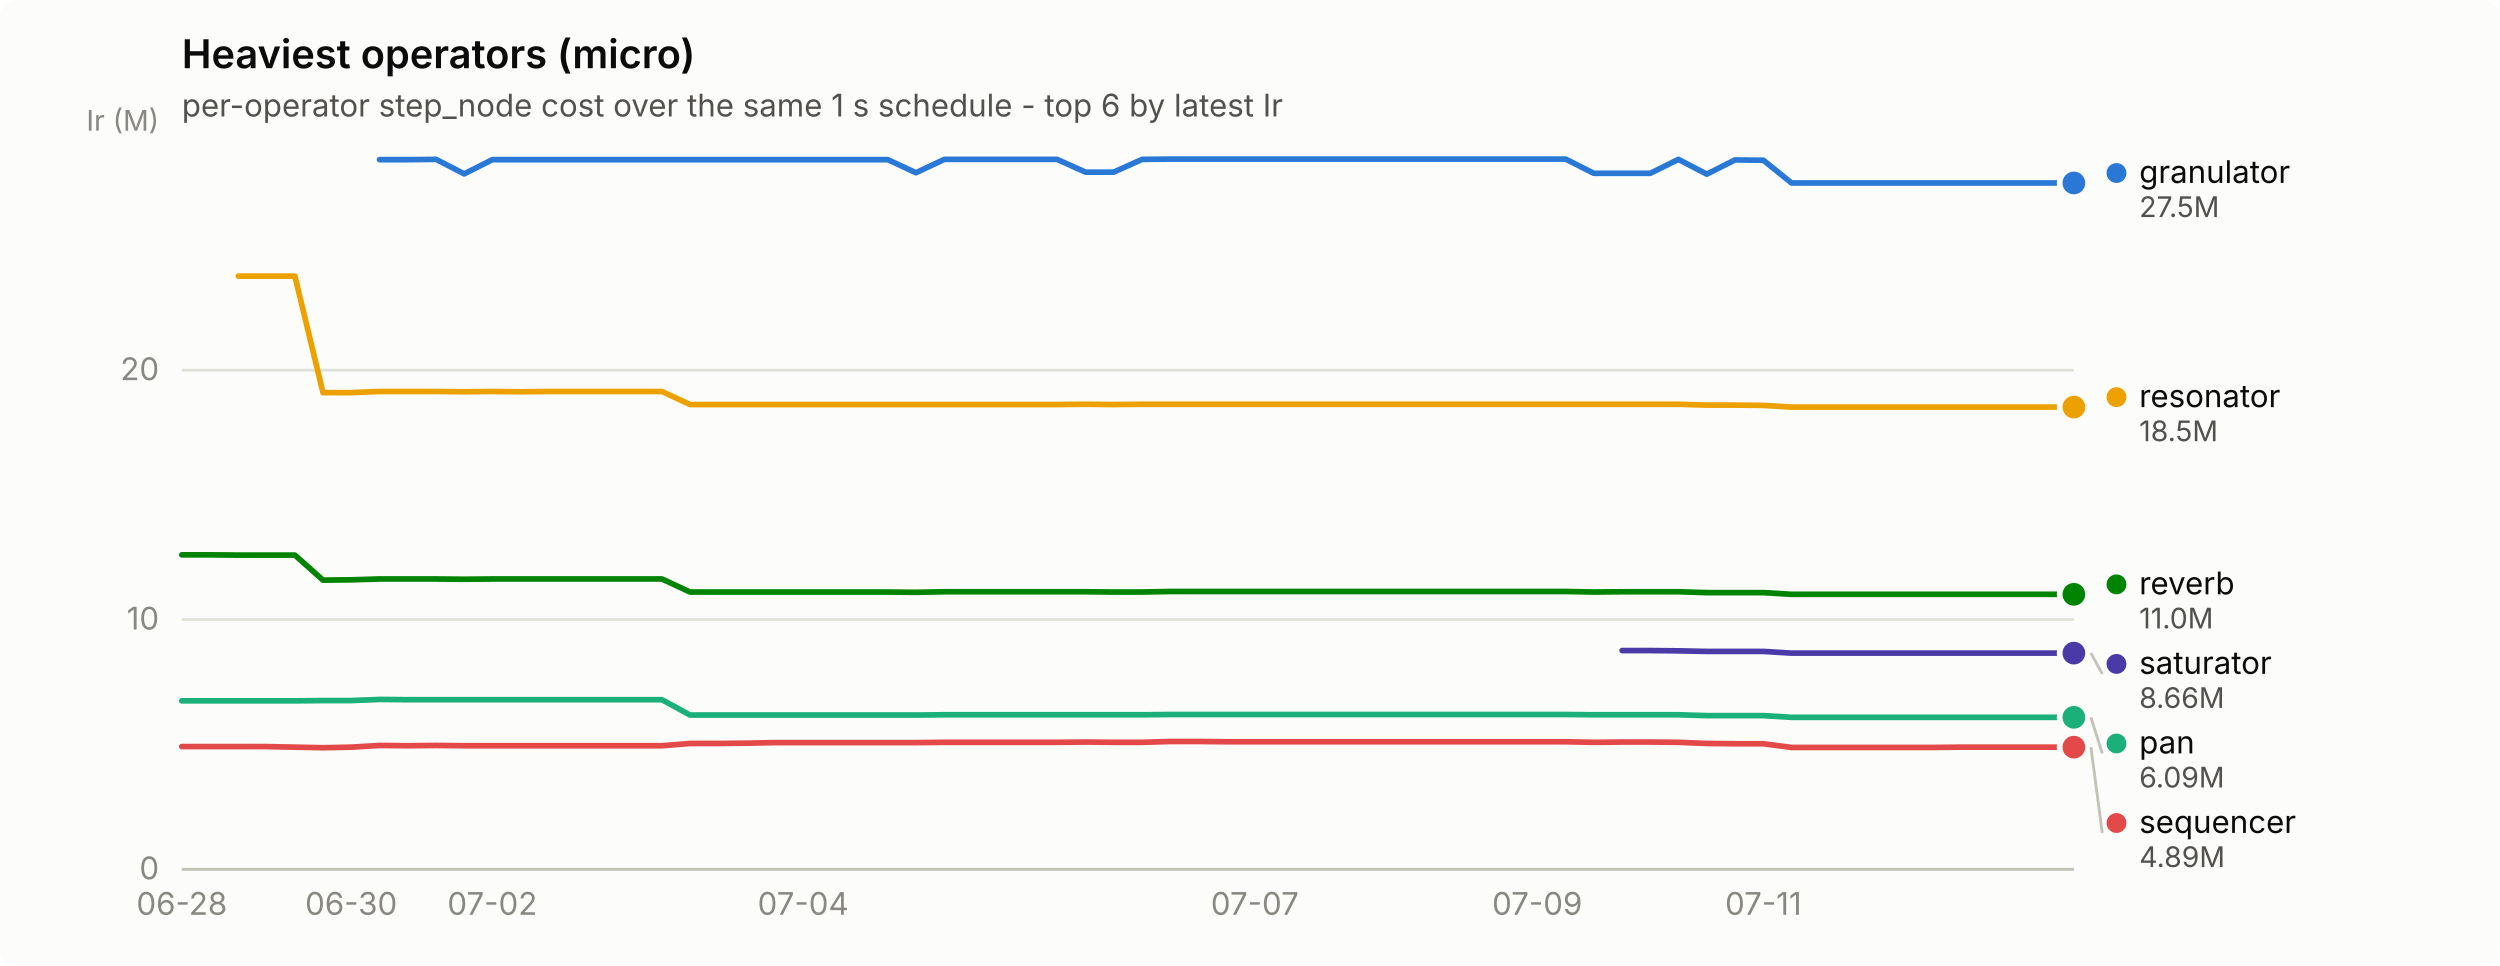
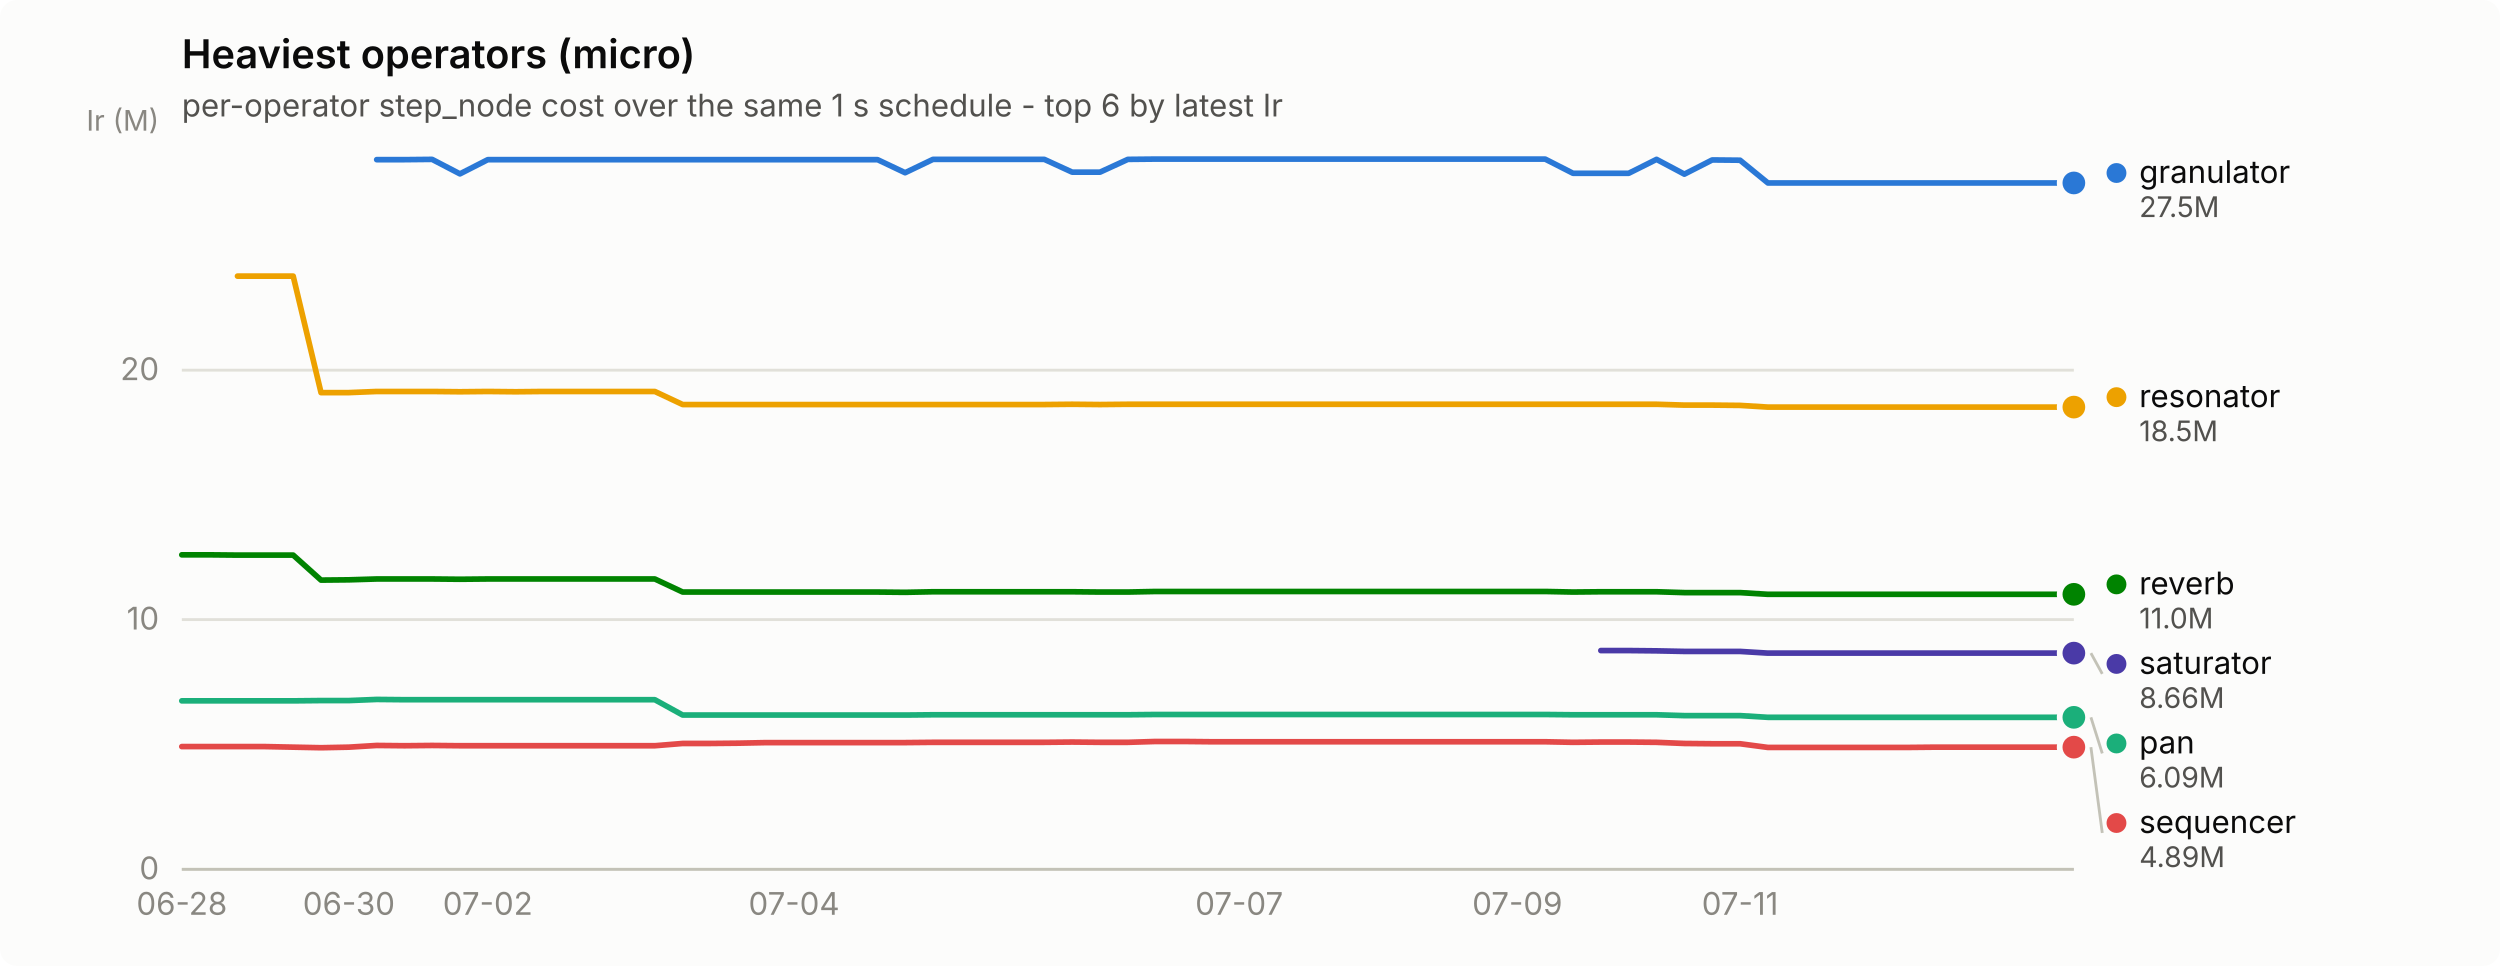
<svg xmlns="http://www.w3.org/2000/svg" width="880" height="340" viewBox="0 0 880 340" role="img" aria-label="Heaviest operators (micro)">
  <rect width="880" height="340" rx="6" fill="#fcfcfb" />
  <text x="64" y="24" font-family="system-ui, -apple-system, &quot;Segoe UI&quot;, sans-serif" font-size="14" font-weight="600" fill="#0b0b0b">Heaviest operators (micro)</text>
  <text x="64" y="41" font-family="system-ui, -apple-system, &quot;Segoe UI&quot;, sans-serif" font-size="11" fill="#52514e">per-operator step_node cost over the same 1 s schedule - top 6 by latest Ir</text>
  <line x1="64" y1="306.0" x2="730" y2="306.0" stroke="#e1e0d9" stroke-width="1" />
  <text x="56" y="309.5" text-anchor="end" font-family="system-ui, -apple-system, &quot;Segoe UI&quot;, sans-serif" font-size="11" style="font-variant-numeric: tabular-nums" fill="#898781">0</text>
  <line x1="64" y1="218.1" x2="730" y2="218.1" stroke="#e1e0d9" stroke-width="1" />
  <text x="56" y="221.6" text-anchor="end" font-family="system-ui, -apple-system, &quot;Segoe UI&quot;, sans-serif" font-size="11" style="font-variant-numeric: tabular-nums" fill="#898781">10</text>
  <line x1="64" y1="130.3" x2="730" y2="130.3" stroke="#e1e0d9" stroke-width="1" />
  <text x="56" y="133.8" text-anchor="end" font-family="system-ui, -apple-system, &quot;Segoe UI&quot;, sans-serif" font-size="11" style="font-variant-numeric: tabular-nums" fill="#898781">20</text>
  <text x="56" y="46" text-anchor="end" font-family="system-ui, -apple-system, &quot;Segoe UI&quot;, sans-serif" font-size="10" fill="#898781">Ir (M)</text>
  <line x1="64" y1="306" x2="730" y2="306" stroke="#c3c2b7" stroke-width="1" />
  <text x="64.0" y="322" text-anchor="middle" font-family="system-ui, -apple-system, &quot;Segoe UI&quot;, sans-serif" font-size="11" style="font-variant-numeric: tabular-nums" fill="#898781">06-28</text>
-   <text x="123.6" y="322" text-anchor="middle" font-family="system-ui, -apple-system, &quot;Segoe UI&quot;, sans-serif" font-size="11" style="font-variant-numeric: tabular-nums" fill="#898781">06-30</text>
-   <text x="173.3" y="322" text-anchor="middle" font-family="system-ui, -apple-system, &quot;Segoe UI&quot;, sans-serif" font-size="11" style="font-variant-numeric: tabular-nums" fill="#898781">07-02</text>
-   <text x="282.7" y="322" text-anchor="middle" font-family="system-ui, -apple-system, &quot;Segoe UI&quot;, sans-serif" font-size="11" style="font-variant-numeric: tabular-nums" fill="#898781">07-04</text>
-   <text x="441.7" y="322" text-anchor="middle" font-family="system-ui, -apple-system, &quot;Segoe UI&quot;, sans-serif" font-size="11" style="font-variant-numeric: tabular-nums" fill="#898781">07-07</text>
-   <text x="541.1" y="322" text-anchor="middle" font-family="system-ui, -apple-system, &quot;Segoe UI&quot;, sans-serif" font-size="11" style="font-variant-numeric: tabular-nums" fill="#898781">07-09</text>
-   <text x="620.7" y="322" text-anchor="middle" font-family="system-ui, -apple-system, &quot;Segoe UI&quot;, sans-serif" font-size="11" style="font-variant-numeric: tabular-nums" fill="#898781">07-11</text>
-   <path d="M133.6,56.2 L143.5,56.2 L153.5,56.1 L163.4,61.2 L173.3,56.2 L183.3,56.2 L193.2,56.2 L203.2,56.2 L213.1,56.2 L223.0,56.2 L233.0,56.2 L242.9,56.2 L252.9,56.2 L262.8,56.2 L272.7,56.2 L282.7,56.2 L292.6,56.2 L302.6,56.2 L312.5,56.2 L322.4,60.8 L332.4,56.1 L342.3,56.1 L352.3,56.1 L362.2,56.1 L372.1,56.1 L382.1,60.6 L392.0,60.6 L402.0,56.1 L411.9,56.0 L421.9,56.0 L431.8,56.0 L441.7,56.0 L451.7,56.0 L461.6,56.0 L471.6,56.0 L481.5,56.0 L491.4,56.0 L501.4,56.0 L511.3,56.0 L521.3,56.0 L531.2,56.0 L541.1,56.0 L551.1,56.0 L561.0,61.0 L571.0,61.0 L580.9,61.0 L590.8,56.1 L600.8,61.3 L610.7,56.3 L620.7,56.4 L630.6,64.4 L640.5,64.4 L650.5,64.4 L660.4,64.4 L670.4,64.4 L680.3,64.4 L690.2,64.4 L700.2,64.4 L710.1,64.4 L720.1,64.4 L730.0,64.4" fill="none" stroke="#2a78d6" stroke-width="2" stroke-linejoin="round" stroke-linecap="round" />
+   <text x="122.8" y="322" text-anchor="middle" font-family="system-ui, -apple-system, &quot;Segoe UI&quot;, sans-serif" font-size="11" style="font-variant-numeric: tabular-nums" fill="#898781">06-30</text>
+   <text x="171.7" y="322" text-anchor="middle" font-family="system-ui, -apple-system, &quot;Segoe UI&quot;, sans-serif" font-size="11" style="font-variant-numeric: tabular-nums" fill="#898781">07-02</text>
+   <text x="279.5" y="322" text-anchor="middle" font-family="system-ui, -apple-system, &quot;Segoe UI&quot;, sans-serif" font-size="11" style="font-variant-numeric: tabular-nums" fill="#898781">07-04</text>
+   <text x="436.2" y="322" text-anchor="middle" font-family="system-ui, -apple-system, &quot;Segoe UI&quot;, sans-serif" font-size="11" style="font-variant-numeric: tabular-nums" fill="#898781">07-07</text>
+   <text x="534.1" y="322" text-anchor="middle" font-family="system-ui, -apple-system, &quot;Segoe UI&quot;, sans-serif" font-size="11" style="font-variant-numeric: tabular-nums" fill="#898781">07-09</text>
+   <text x="612.5" y="322" text-anchor="middle" font-family="system-ui, -apple-system, &quot;Segoe UI&quot;, sans-serif" font-size="11" style="font-variant-numeric: tabular-nums" fill="#898781">07-11</text>
+   <path d="M132.6,56.2 L142.4,56.2 L152.1,56.1 L161.9,61.2 L171.7,56.2 L181.5,56.2 L191.3,56.2 L201.1,56.2 L210.9,56.2 L220.7,56.2 L230.5,56.2 L240.3,56.2 L250.1,56.2 L259.9,56.2 L269.7,56.2 L279.5,56.2 L289.3,56.2 L299.1,56.2 L308.9,56.2 L318.6,60.8 L328.4,56.1 L338.2,56.1 L348.0,56.1 L357.8,56.1 L367.6,56.1 L377.4,60.6 L387.2,60.6 L397.0,56.1 L406.8,56.0 L416.6,56.0 L426.4,56.0 L436.2,56.0 L446.0,56.0 L455.8,56.0 L465.6,56.0 L475.4,56.0 L485.1,56.0 L494.9,56.0 L504.7,56.0 L514.5,56.0 L524.3,56.0 L534.1,56.0 L543.9,56.0 L553.7,61.0 L563.5,61.0 L573.3,61.0 L583.1,56.1 L592.9,61.3 L602.7,56.3 L612.5,56.4 L622.3,64.4 L632.1,64.4 L641.9,64.4 L651.6,64.4 L661.4,64.4 L671.2,64.4 L681.0,64.4 L690.8,64.4 L700.6,64.4 L710.4,64.4 L720.2,64.4 L730.0,64.4" fill="none" stroke="#2a78d6" stroke-width="2" stroke-linejoin="round" stroke-linecap="round" />
  <circle cx="730.0" cy="64.4" r="6" fill="#fcfcfb" />
  <circle cx="730.0" cy="64.4" r="4" fill="#2a78d6" />
-   <path d="M64.0,246.7 L73.9,246.7 L83.9,246.7 L93.8,246.7 L103.8,246.7 L113.7,246.6 L123.6,246.6 L133.6,246.2 L143.5,246.3 L153.5,246.3 L163.4,246.3 L173.3,246.3 L183.3,246.3 L193.2,246.3 L203.2,246.3 L213.1,246.3 L223.0,246.3 L233.0,246.3 L242.9,251.7 L252.9,251.7 L262.8,251.7 L272.7,251.7 L282.7,251.7 L292.6,251.7 L302.6,251.7 L312.5,251.7 L322.4,251.7 L332.4,251.6 L342.3,251.6 L352.3,251.6 L362.2,251.6 L372.1,251.6 L382.1,251.6 L392.0,251.6 L402.0,251.6 L411.9,251.5 L421.9,251.5 L431.8,251.5 L441.7,251.5 L451.7,251.5 L461.6,251.5 L471.6,251.5 L481.5,251.5 L491.4,251.5 L501.4,251.5 L511.3,251.5 L521.3,251.5 L531.2,251.5 L541.1,251.5 L551.1,251.5 L561.0,251.6 L571.0,251.6 L580.9,251.6 L590.8,251.6 L600.8,251.9 L610.7,251.9 L620.7,251.9 L630.6,252.5 L640.5,252.5 L650.5,252.5 L660.4,252.5 L670.4,252.5 L680.3,252.5 L690.2,252.5 L700.2,252.5 L710.1,252.5 L720.1,252.5 L730.0,252.5" fill="none" stroke="#1baf7a" stroke-width="2" stroke-linejoin="round" stroke-linecap="round" />
+   <path d="M64.0,246.7 L73.8,246.7 L83.6,246.7 L93.4,246.7 L103.2,246.7 L113.0,246.6 L122.8,246.6 L132.6,246.2 L142.4,246.3 L152.1,246.3 L161.9,246.3 L171.7,246.3 L181.5,246.3 L191.3,246.3 L201.1,246.3 L210.9,246.3 L220.7,246.3 L230.5,246.3 L240.3,251.7 L250.1,251.7 L259.9,251.7 L269.7,251.7 L279.5,251.7 L289.3,251.7 L299.1,251.7 L308.9,251.7 L318.6,251.7 L328.4,251.6 L338.2,251.6 L348.0,251.6 L357.8,251.6 L367.6,251.6 L377.4,251.6 L387.2,251.6 L397.0,251.6 L406.8,251.5 L416.6,251.5 L426.4,251.5 L436.2,251.5 L446.0,251.5 L455.8,251.5 L465.6,251.5 L475.4,251.5 L485.1,251.5 L494.9,251.5 L504.7,251.5 L514.5,251.5 L524.3,251.5 L534.1,251.5 L543.9,251.5 L553.7,251.6 L563.5,251.6 L573.3,251.6 L583.1,251.6 L592.9,251.9 L602.7,251.9 L612.5,251.9 L622.3,252.5 L632.1,252.5 L641.9,252.5 L651.6,252.5 L661.4,252.5 L671.2,252.5 L681.0,252.5 L690.8,252.5 L700.6,252.5 L710.4,252.5 L720.2,252.5 L730.0,252.5" fill="none" stroke="#1baf7a" stroke-width="2" stroke-linejoin="round" stroke-linecap="round" />
  <circle cx="730.0" cy="252.5" r="6" fill="#fcfcfb" />
  <circle cx="730.0" cy="252.5" r="4" fill="#1baf7a" />
-   <path d="M83.9,97.2 L93.8,97.2 L103.8,97.2 L113.7,138.2 L123.6,138.2 L133.6,137.8 L143.5,137.8 L153.5,137.8 L163.4,137.9 L173.3,137.8 L183.3,137.9 L193.2,137.8 L203.2,137.8 L213.1,137.8 L223.0,137.8 L233.0,137.8 L242.9,142.4 L252.9,142.4 L262.8,142.4 L272.7,142.4 L282.7,142.4 L292.6,142.4 L302.6,142.4 L312.5,142.4 L322.4,142.4 L332.4,142.4 L342.3,142.4 L352.3,142.4 L362.2,142.4 L372.1,142.4 L382.1,142.3 L392.0,142.4 L402.0,142.3 L411.9,142.3 L421.9,142.3 L431.8,142.3 L441.7,142.3 L451.7,142.3 L461.6,142.3 L471.6,142.3 L481.5,142.3 L491.4,142.3 L501.4,142.3 L511.3,142.3 L521.3,142.3 L531.2,142.3 L541.1,142.3 L551.1,142.3 L561.0,142.3 L571.0,142.3 L580.9,142.3 L590.8,142.3 L600.8,142.6 L610.7,142.6 L620.7,142.7 L630.6,143.3 L640.5,143.3 L650.5,143.3 L660.4,143.3 L670.4,143.3 L680.3,143.3 L690.2,143.3 L700.2,143.3 L710.1,143.3 L720.1,143.3 L730.0,143.3" fill="none" stroke="#eda100" stroke-width="2" stroke-linejoin="round" stroke-linecap="round" />
+   <path d="M83.6,97.2 L93.4,97.2 L103.2,97.2 L113.0,138.2 L122.8,138.2 L132.6,137.8 L142.4,137.8 L152.1,137.8 L161.9,137.9 L171.7,137.8 L181.5,137.9 L191.3,137.8 L201.1,137.8 L210.9,137.8 L220.7,137.8 L230.5,137.8 L240.3,142.4 L250.1,142.4 L259.9,142.4 L269.7,142.4 L279.5,142.4 L289.3,142.4 L299.1,142.4 L308.9,142.4 L318.6,142.4 L328.4,142.4 L338.2,142.4 L348.0,142.4 L357.8,142.4 L367.6,142.4 L377.4,142.3 L387.2,142.4 L397.0,142.3 L406.8,142.3 L416.6,142.3 L426.4,142.3 L436.2,142.3 L446.0,142.3 L455.8,142.3 L465.6,142.3 L475.4,142.3 L485.1,142.3 L494.9,142.3 L504.7,142.3 L514.5,142.3 L524.3,142.3 L534.1,142.3 L543.9,142.3 L553.7,142.3 L563.5,142.3 L573.3,142.3 L583.1,142.3 L592.9,142.6 L602.7,142.6 L612.5,142.7 L622.3,143.3 L632.1,143.3 L641.9,143.3 L651.6,143.3 L661.4,143.3 L671.2,143.3 L681.0,143.3 L690.8,143.3 L700.6,143.3 L710.4,143.3 L720.2,143.3 L730.0,143.3" fill="none" stroke="#eda100" stroke-width="2" stroke-linejoin="round" stroke-linecap="round" />
  <circle cx="730.0" cy="143.3" r="6" fill="#fcfcfb" />
  <circle cx="730.0" cy="143.3" r="4" fill="#eda100" />
-   <path d="M64.0,195.3 L73.9,195.3 L83.9,195.4 L93.8,195.4 L103.8,195.4 L113.7,204.2 L123.6,204.1 L133.6,203.8 L143.5,203.8 L153.5,203.8 L163.4,203.9 L173.3,203.8 L183.3,203.8 L193.2,203.8 L203.2,203.8 L213.1,203.8 L223.0,203.8 L233.0,203.8 L242.9,208.4 L252.9,208.4 L262.8,208.4 L272.7,208.4 L282.7,208.4 L292.6,208.4 L302.6,208.4 L312.5,208.4 L322.4,208.5 L332.4,208.3 L342.3,208.3 L352.3,208.3 L362.2,208.3 L372.1,208.3 L382.1,208.3 L392.0,208.4 L402.0,208.4 L411.9,208.2 L421.9,208.2 L431.8,208.2 L441.7,208.2 L451.7,208.2 L461.6,208.2 L471.6,208.2 L481.5,208.2 L491.4,208.2 L501.4,208.2 L511.3,208.2 L521.3,208.2 L531.2,208.2 L541.1,208.2 L551.1,208.2 L561.0,208.4 L571.0,208.3 L580.9,208.3 L590.8,208.3 L600.8,208.6 L610.7,208.6 L620.7,208.6 L630.6,209.2 L640.5,209.2 L650.5,209.2 L660.4,209.2 L670.4,209.2 L680.3,209.2 L690.2,209.2 L700.2,209.2 L710.1,209.2 L720.1,209.2 L730.0,209.2" fill="none" stroke="#008300" stroke-width="2" stroke-linejoin="round" stroke-linecap="round" />
+   <path d="M64.0,195.3 L73.8,195.3 L83.6,195.4 L93.4,195.4 L103.2,195.4 L113.0,204.2 L122.8,204.1 L132.6,203.8 L142.4,203.8 L152.1,203.8 L161.9,203.9 L171.7,203.8 L181.5,203.8 L191.3,203.8 L201.1,203.8 L210.9,203.8 L220.7,203.8 L230.5,203.8 L240.3,208.4 L250.1,208.4 L259.9,208.4 L269.7,208.4 L279.5,208.4 L289.3,208.4 L299.1,208.4 L308.9,208.4 L318.6,208.5 L328.4,208.3 L338.2,208.3 L348.0,208.3 L357.8,208.3 L367.6,208.3 L377.4,208.3 L387.2,208.4 L397.0,208.4 L406.8,208.2 L416.6,208.2 L426.4,208.2 L436.2,208.2 L446.0,208.2 L455.8,208.2 L465.6,208.2 L475.4,208.2 L485.1,208.2 L494.9,208.2 L504.7,208.2 L514.5,208.2 L524.3,208.2 L534.1,208.2 L543.9,208.2 L553.7,208.4 L563.5,208.3 L573.3,208.3 L583.1,208.3 L592.9,208.6 L602.7,208.6 L612.5,208.6 L622.3,209.2 L632.1,209.2 L641.9,209.2 L651.6,209.2 L661.4,209.2 L671.2,209.2 L681.0,209.2 L690.8,209.2 L700.6,209.2 L710.4,209.2 L720.2,209.2 L730.0,209.2" fill="none" stroke="#008300" stroke-width="2" stroke-linejoin="round" stroke-linecap="round" />
  <circle cx="730.0" cy="209.2" r="6" fill="#fcfcfb" />
  <circle cx="730.0" cy="209.2" r="4" fill="#008300" />
-   <path d="M571.0,229.0 L580.9,229.0 L590.8,229.1 L600.8,229.3 L610.7,229.3 L620.7,229.3 L630.6,229.9 L640.5,229.9 L650.5,229.9 L660.4,229.9 L670.4,229.9 L680.3,229.9 L690.2,229.9 L700.2,229.9 L710.1,229.9 L720.1,229.9 L730.0,229.9" fill="none" stroke="#4a3aa7" stroke-width="2" stroke-linejoin="round" stroke-linecap="round" />
+   <path d="M563.5,229.0 L573.3,229.0 L583.1,229.1 L592.9,229.3 L602.7,229.3 L612.5,229.3 L622.3,229.9 L632.1,229.9 L641.9,229.9 L651.6,229.9 L661.4,229.9 L671.2,229.9 L681.0,229.9 L690.8,229.9 L700.6,229.9 L710.4,229.9 L720.2,229.9 L730.0,229.9" fill="none" stroke="#4a3aa7" stroke-width="2" stroke-linejoin="round" stroke-linecap="round" />
  <circle cx="730.0" cy="229.9" r="6" fill="#fcfcfb" />
  <circle cx="730.0" cy="229.9" r="4" fill="#4a3aa7" />
-   <path d="M64.0,262.8 L73.9,262.8 L83.9,262.8 L93.8,262.8 L103.8,263.0 L113.7,263.2 L123.6,263.0 L133.6,262.4 L143.5,262.5 L153.5,262.4 L163.4,262.5 L173.3,262.5 L183.3,262.5 L193.2,262.5 L203.2,262.5 L213.1,262.5 L223.0,262.5 L233.0,262.5 L242.9,261.7 L252.9,261.7 L262.8,261.6 L272.7,261.4 L282.7,261.4 L292.6,261.4 L302.6,261.4 L312.5,261.4 L322.4,261.4 L332.4,261.3 L342.3,261.3 L352.3,261.3 L362.2,261.3 L372.1,261.3 L382.1,261.2 L392.0,261.3 L402.0,261.3 L411.9,261.0 L421.9,261.0 L431.8,261.1 L441.7,261.1 L451.7,261.1 L461.6,261.1 L471.6,261.1 L481.5,261.1 L491.4,261.1 L501.4,261.1 L511.3,261.1 L521.3,261.1 L531.2,261.1 L541.1,261.1 L551.1,261.1 L561.0,261.3 L571.0,261.2 L580.9,261.2 L590.8,261.3 L600.8,261.7 L610.7,261.8 L620.7,261.8 L630.6,263.1 L640.5,263.1 L650.5,263.1 L660.4,263.1 L670.4,263.1 L680.3,263.1 L690.2,263.0 L700.2,263.0 L710.1,263.0 L720.1,263.0 L730.0,263.0" fill="none" stroke="#e34948" stroke-width="2" stroke-linejoin="round" stroke-linecap="round" />
+   <path d="M64.0,262.8 L73.8,262.8 L83.6,262.8 L93.4,262.8 L103.2,263.0 L113.0,263.2 L122.8,263.0 L132.6,262.4 L142.4,262.5 L152.1,262.4 L161.9,262.5 L171.7,262.5 L181.5,262.5 L191.3,262.5 L201.1,262.5 L210.9,262.5 L220.7,262.5 L230.5,262.5 L240.3,261.7 L250.1,261.7 L259.9,261.6 L269.7,261.4 L279.5,261.4 L289.3,261.4 L299.1,261.4 L308.9,261.4 L318.6,261.4 L328.4,261.3 L338.2,261.3 L348.0,261.3 L357.8,261.3 L367.6,261.3 L377.4,261.2 L387.2,261.3 L397.0,261.3 L406.8,261.0 L416.6,261.0 L426.4,261.1 L436.2,261.1 L446.0,261.1 L455.8,261.1 L465.6,261.1 L475.4,261.1 L485.1,261.1 L494.9,261.1 L504.7,261.1 L514.5,261.1 L524.3,261.1 L534.1,261.1 L543.9,261.1 L553.7,261.3 L563.5,261.2 L573.3,261.2 L583.1,261.3 L592.9,261.7 L602.7,261.8 L612.5,261.8 L622.3,263.1 L632.1,263.1 L641.9,263.1 L651.6,263.1 L661.4,263.1 L671.2,263.1 L681.0,263.0 L690.8,263.0 L700.6,263.0 L710.4,263.0 L720.2,263.0 L730.0,263.0" fill="none" stroke="#e34948" stroke-width="2" stroke-linejoin="round" stroke-linecap="round" />
  <circle cx="730.0" cy="263.0" r="6" fill="#fcfcfb" />
  <circle cx="730.0" cy="263.0" r="4" fill="#e34948" />
  <circle cx="745.0" cy="60.9" r="3.5" fill="#2a78d6" />
  <text x="753.0" y="64.4" font-family="system-ui, -apple-system, &quot;Segoe UI&quot;, sans-serif" font-size="11" fill="#0b0b0b">granulator</text>
  <text x="753.0" y="76.4" font-family="system-ui, -apple-system, &quot;Segoe UI&quot;, sans-serif" font-size="10" style="font-variant-numeric: tabular-nums" fill="#52514e">27.5M</text>
  <circle cx="745.0" cy="139.8" r="3.5" fill="#eda100" />
  <text x="753.0" y="143.3" font-family="system-ui, -apple-system, &quot;Segoe UI&quot;, sans-serif" font-size="11" fill="#0b0b0b">resonator</text>
  <text x="753.0" y="155.3" font-family="system-ui, -apple-system, &quot;Segoe UI&quot;, sans-serif" font-size="10" style="font-variant-numeric: tabular-nums" fill="#52514e">18.5M</text>
  <circle cx="745.0" cy="205.7" r="3.5" fill="#008300" />
  <text x="753.0" y="209.2" font-family="system-ui, -apple-system, &quot;Segoe UI&quot;, sans-serif" font-size="11" fill="#0b0b0b">reverb</text>
  <text x="753.0" y="221.2" font-family="system-ui, -apple-system, &quot;Segoe UI&quot;, sans-serif" font-size="10" style="font-variant-numeric: tabular-nums" fill="#52514e">11.0M</text>
  <line x1="736.0" y1="229.9" x2="740.0" y2="237.2" stroke="#c3c2b7" stroke-width="1" />
  <circle cx="745.0" cy="233.7" r="3.5" fill="#4a3aa7" />
  <text x="753.0" y="237.2" font-family="system-ui, -apple-system, &quot;Segoe UI&quot;, sans-serif" font-size="11" fill="#0b0b0b">saturator</text>
  <text x="753.0" y="249.2" font-family="system-ui, -apple-system, &quot;Segoe UI&quot;, sans-serif" font-size="10" style="font-variant-numeric: tabular-nums" fill="#52514e">8.66M</text>
  <line x1="736.0" y1="252.5" x2="740.0" y2="265.2" stroke="#c3c2b7" stroke-width="1" />
  <circle cx="745.0" cy="261.7" r="3.5" fill="#1baf7a" />
  <text x="753.0" y="265.2" font-family="system-ui, -apple-system, &quot;Segoe UI&quot;, sans-serif" font-size="11" fill="#0b0b0b">pan</text>
  <text x="753.0" y="277.2" font-family="system-ui, -apple-system, &quot;Segoe UI&quot;, sans-serif" font-size="10" style="font-variant-numeric: tabular-nums" fill="#52514e">6.09M</text>
  <line x1="736.0" y1="263.0" x2="740.0" y2="293.2" stroke="#c3c2b7" stroke-width="1" />
  <circle cx="745.0" cy="289.7" r="3.5" fill="#e34948" />
  <text x="753.0" y="293.2" font-family="system-ui, -apple-system, &quot;Segoe UI&quot;, sans-serif" font-size="11" fill="#0b0b0b">sequencer</text>
  <text x="753.0" y="305.2" font-family="system-ui, -apple-system, &quot;Segoe UI&quot;, sans-serif" font-size="10" style="font-variant-numeric: tabular-nums" fill="#52514e">4.89M</text>
</svg>
